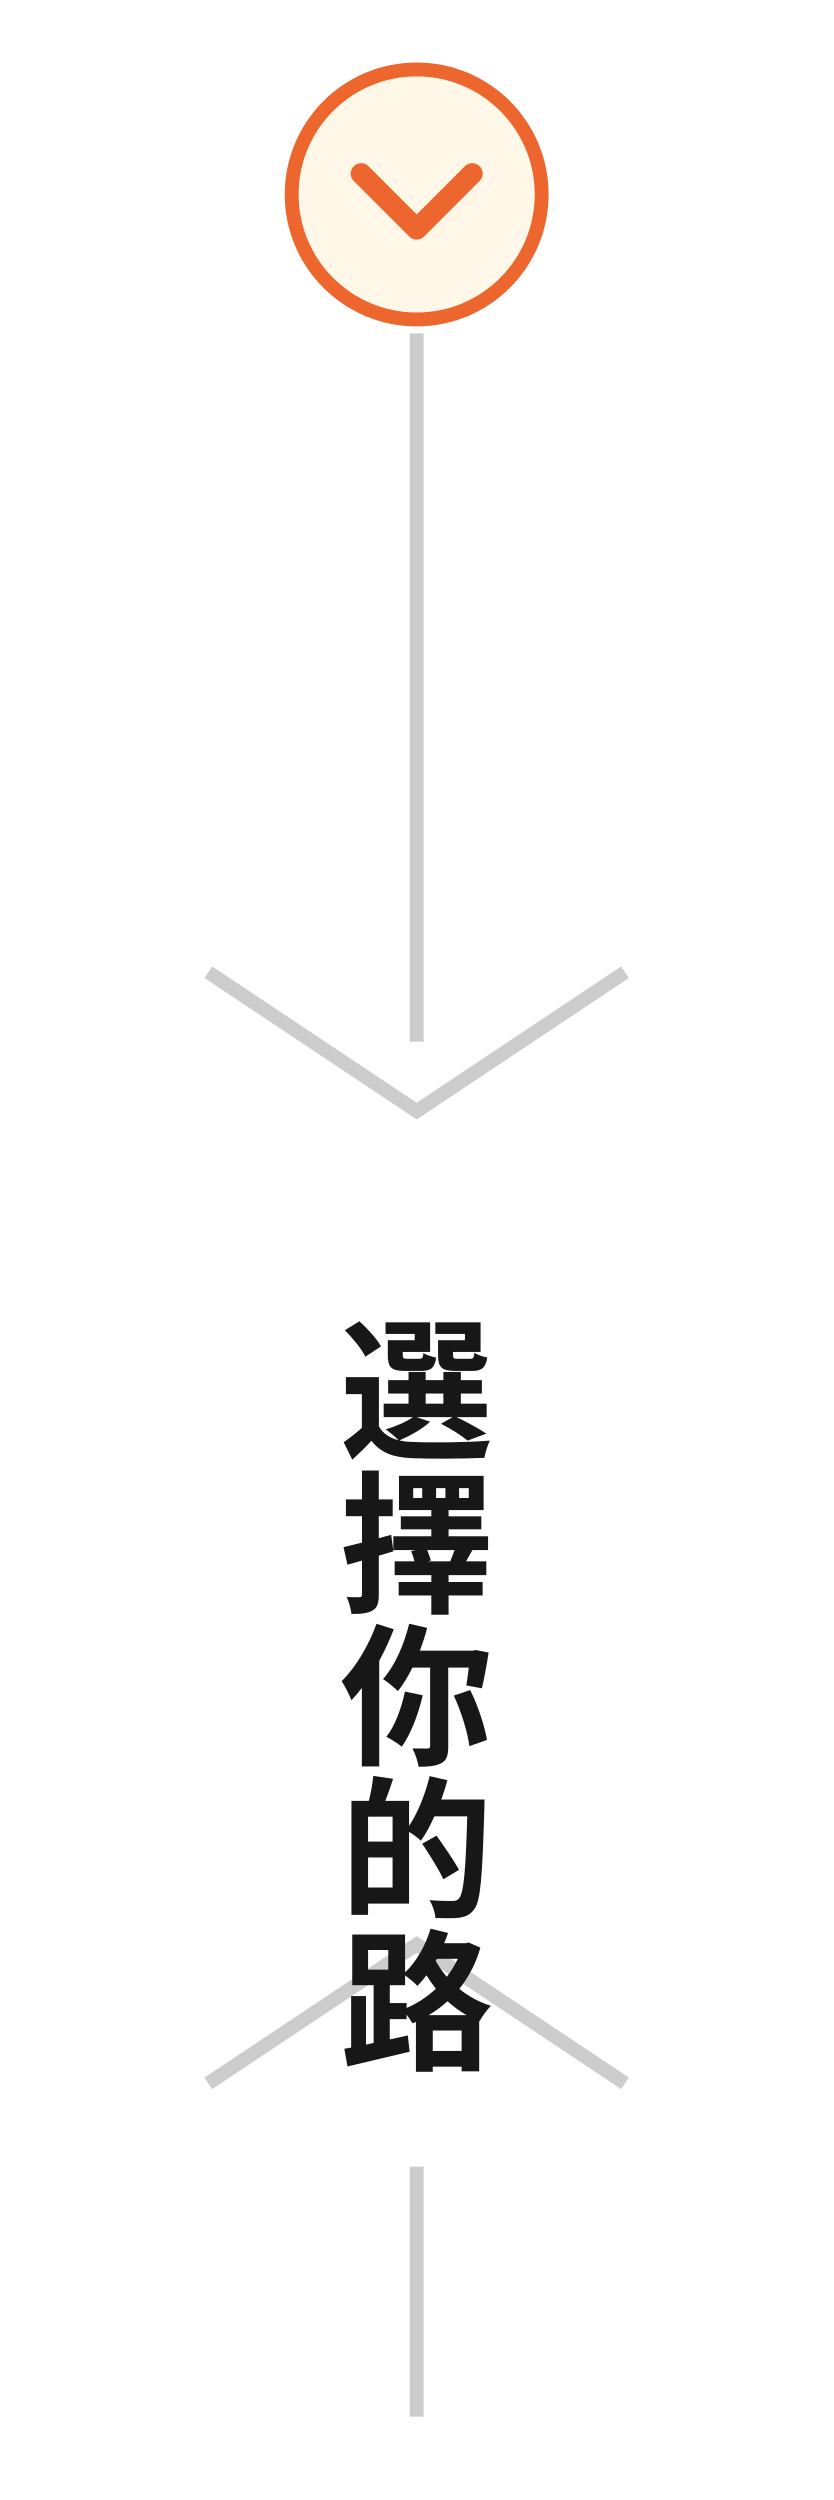
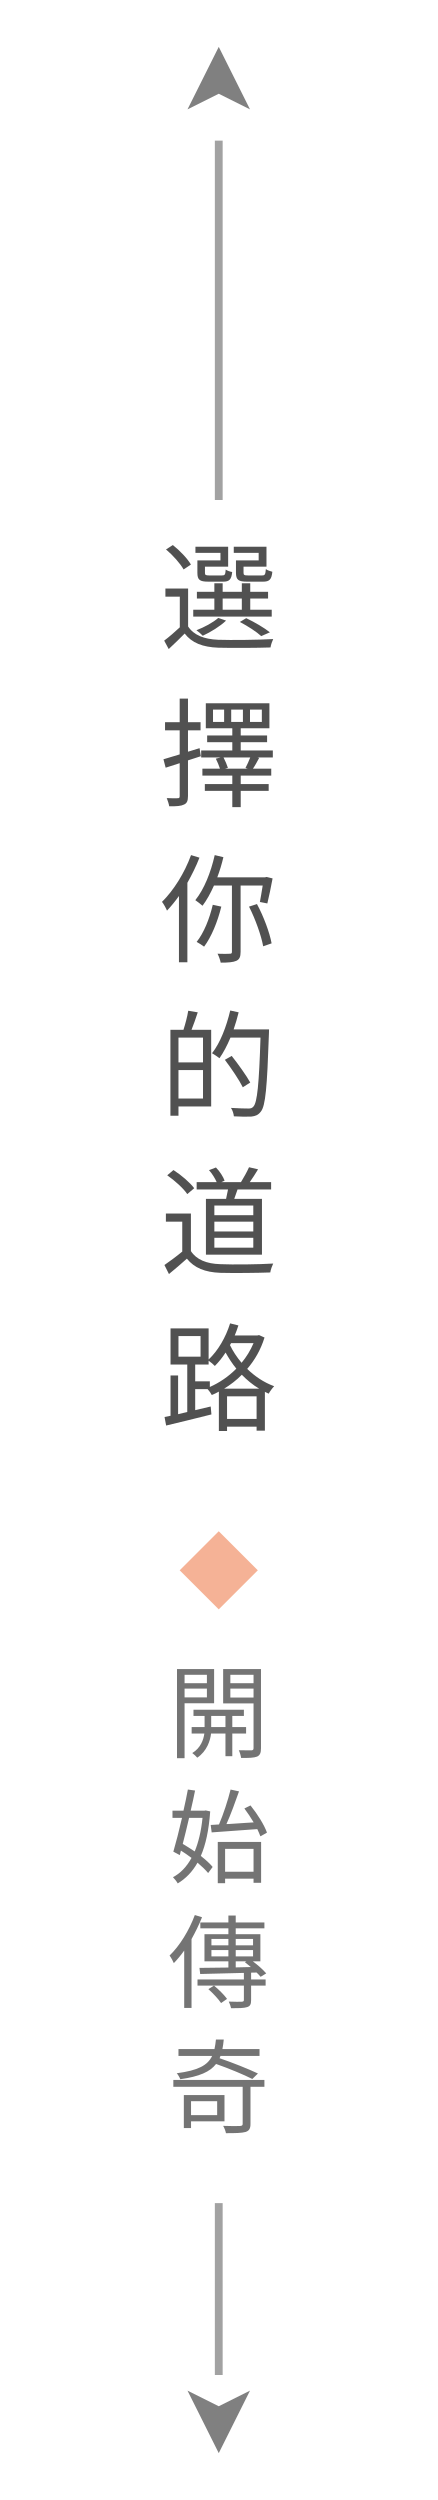
- <svg xmlns="http://www.w3.org/2000/svg" width="120" height="360" viewBox="0 0 120 360" fill="none">
-   <circle cx="60" cy="28" r="18" fill="#FFF7E8" stroke="#EC662D" stroke-width="2" />
-   <path d="M52 25L60 33L68 25" stroke="#EC662D" stroke-width="3" stroke-linecap="round" stroke-linejoin="round" />
-   <path d="M60 48V150" stroke="#1A1A1A" stroke-opacity="0.22" stroke-width="2" />
-   <path d="M60 312V348" stroke="#1A1A1A" stroke-opacity="0.22" stroke-width="2" />
-   <path d="M30 140L60 160L90 140" stroke="#1A1A1A" stroke-opacity="0.22" stroke-width="2" />
-   <path d="M30 300L60 280L90 300" stroke="#1A1A1A" stroke-opacity="0.22" stroke-width="2" />
-   <text x="60" y="205" text-anchor="middle" font-family="Noto Serif TC, serif" font-size="22" font-weight="700" fill="#171717" writing-mode="tb">選擇你的路</text>
+ <svg xmlns="http://www.w3.org/2000/svg" width="56" height="320" viewBox="0 0 56 320" fill="none">
+   <path d="M28 6 L24 14 L28 12 L32 14 Z" fill="#171717" opacity="0.55" />
+   <line x1="28" y1="18" x2="28" y2="64" stroke="#171717" stroke-width="1" opacity="0.4" />
+   <g font-family="'Noto Serif TC', 'Songti TC', serif" font-size="15" fill="#171717" opacity="0.75" text-anchor="middle" letter-spacing="2">
+     <text x="28" y="82">選</text>
+     <text x="28" y="102">擇</text>
+     <text x="28" y="122">你</text>
+     <text x="28" y="142">的</text>
+     <text x="28" y="162">道</text>
+     <text x="28" y="182">路</text>
+   </g>
+   <g opacity="0.5">
+     <path d="M28 196 L33 201 L28 206 L23 201 Z" fill="#EC662D" />
+   </g>
+   <g font-family="'Noto Serif TC', 'Songti TC', serif" font-size="13" fill="#171717" opacity="0.6" text-anchor="middle" letter-spacing="2">
+     <text x="28" y="224">開</text>
+     <text x="28" y="240">始</text>
+     <text x="28" y="256">傳</text>
+     <text x="28" y="272">奇</text>
+   </g>
+   <line x1="28" y1="282" x2="28" y2="304" stroke="#171717" stroke-width="1" opacity="0.4" />
+   <path d="M28 314 L24 306 L28 308 L32 306 Z" fill="#171717" opacity="0.55" />
</svg>
